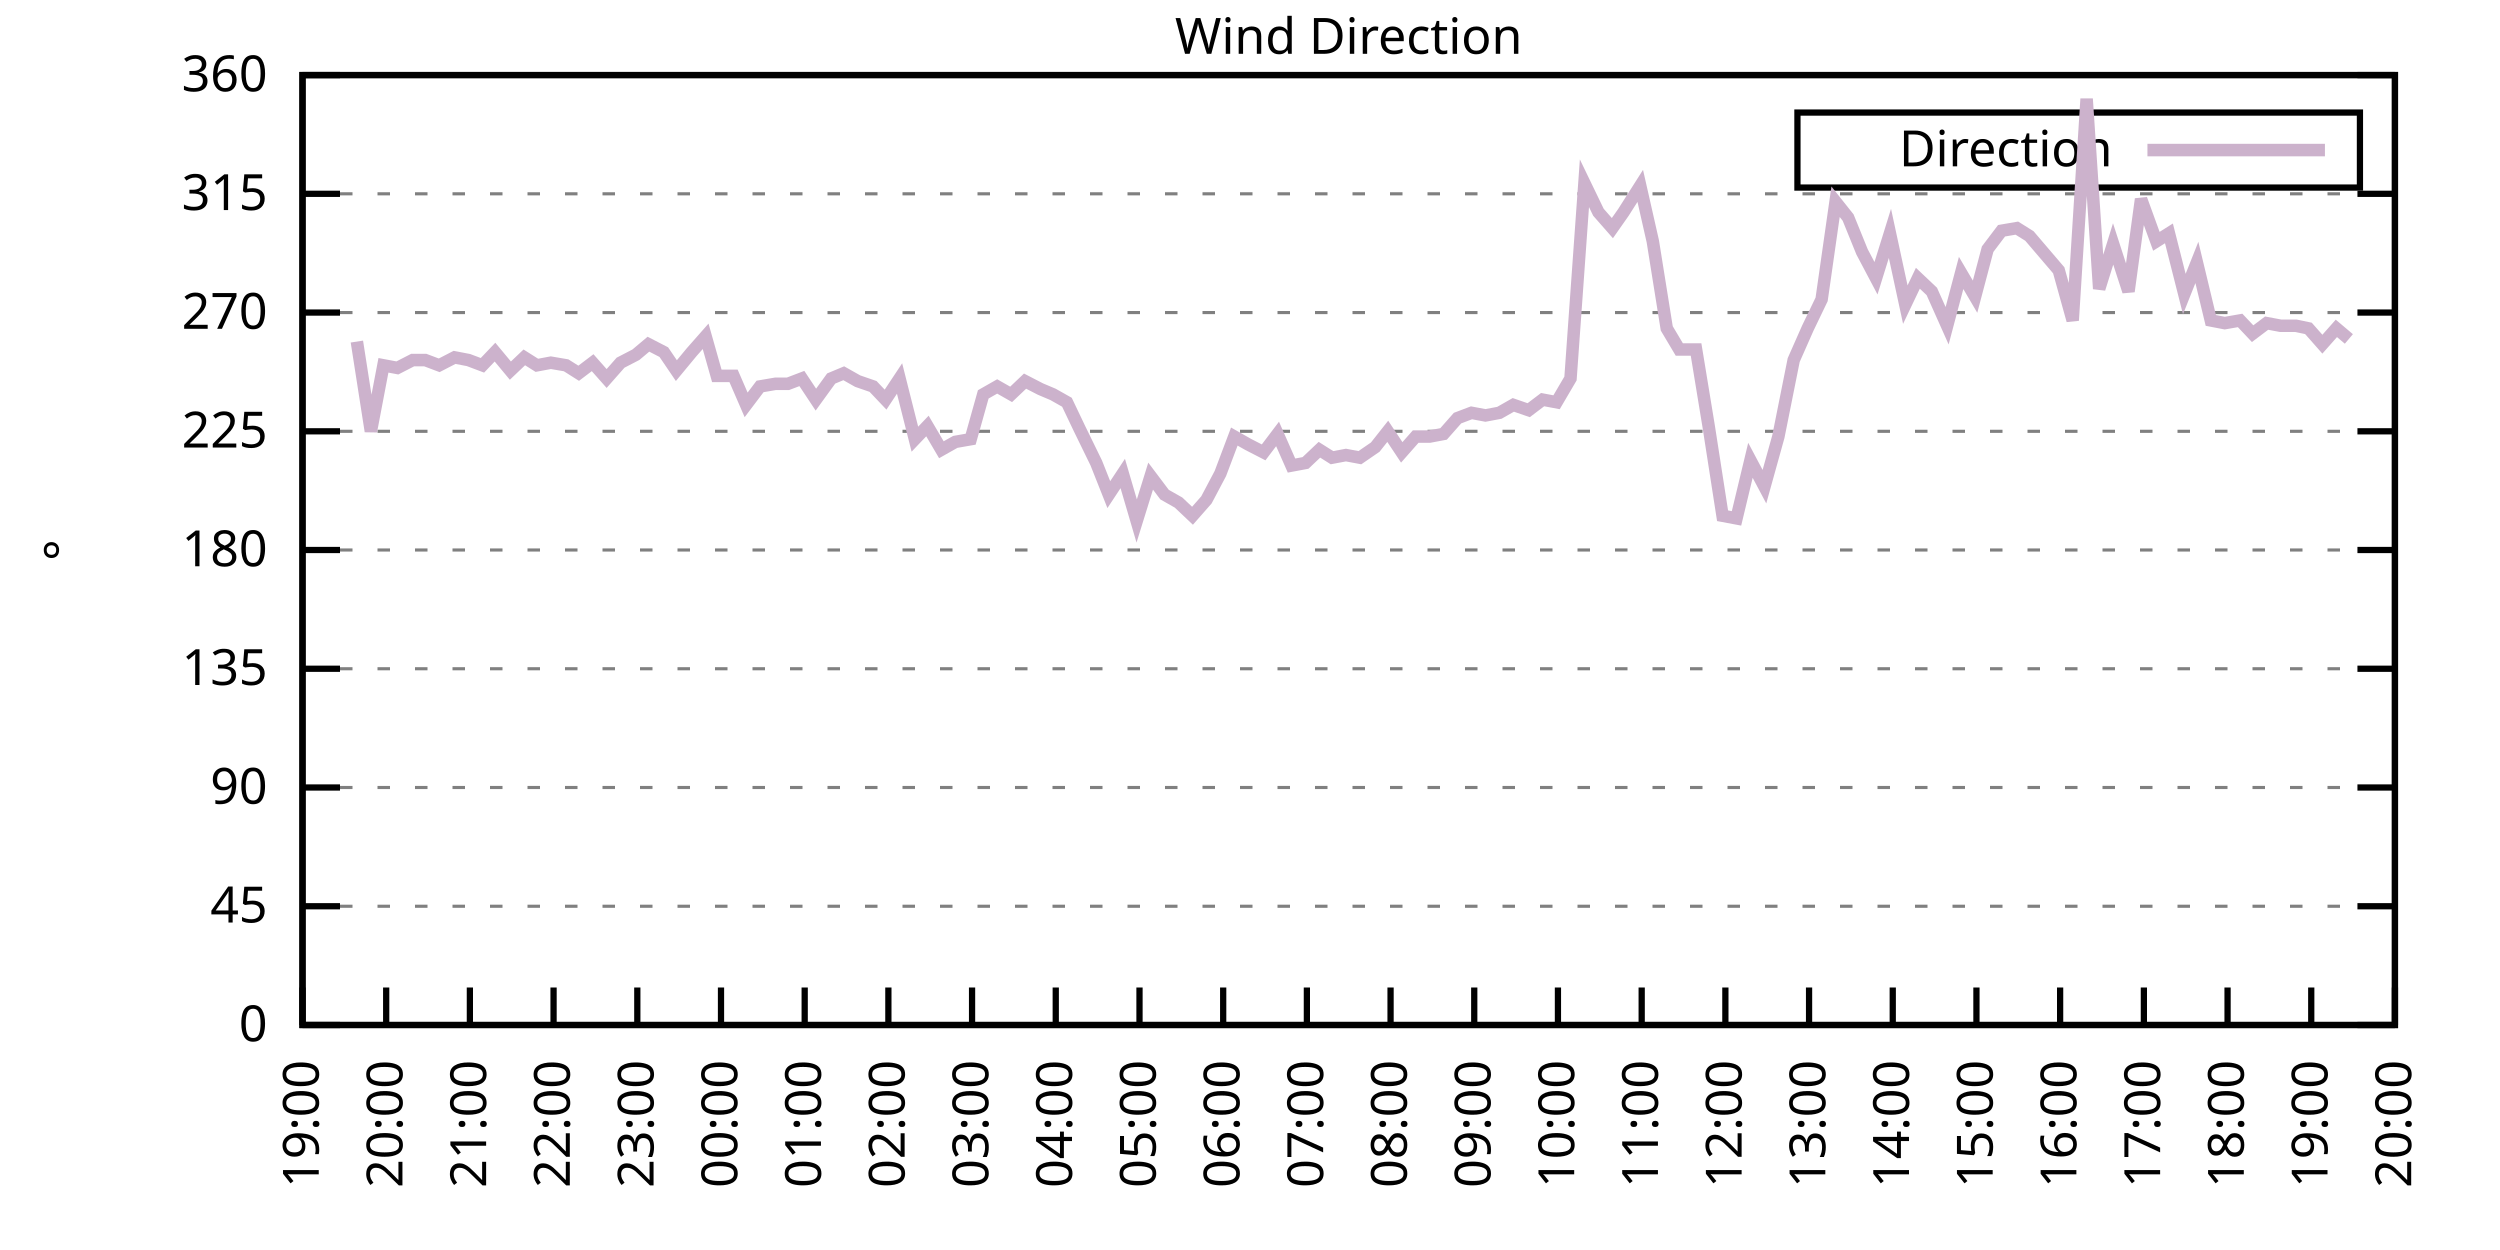
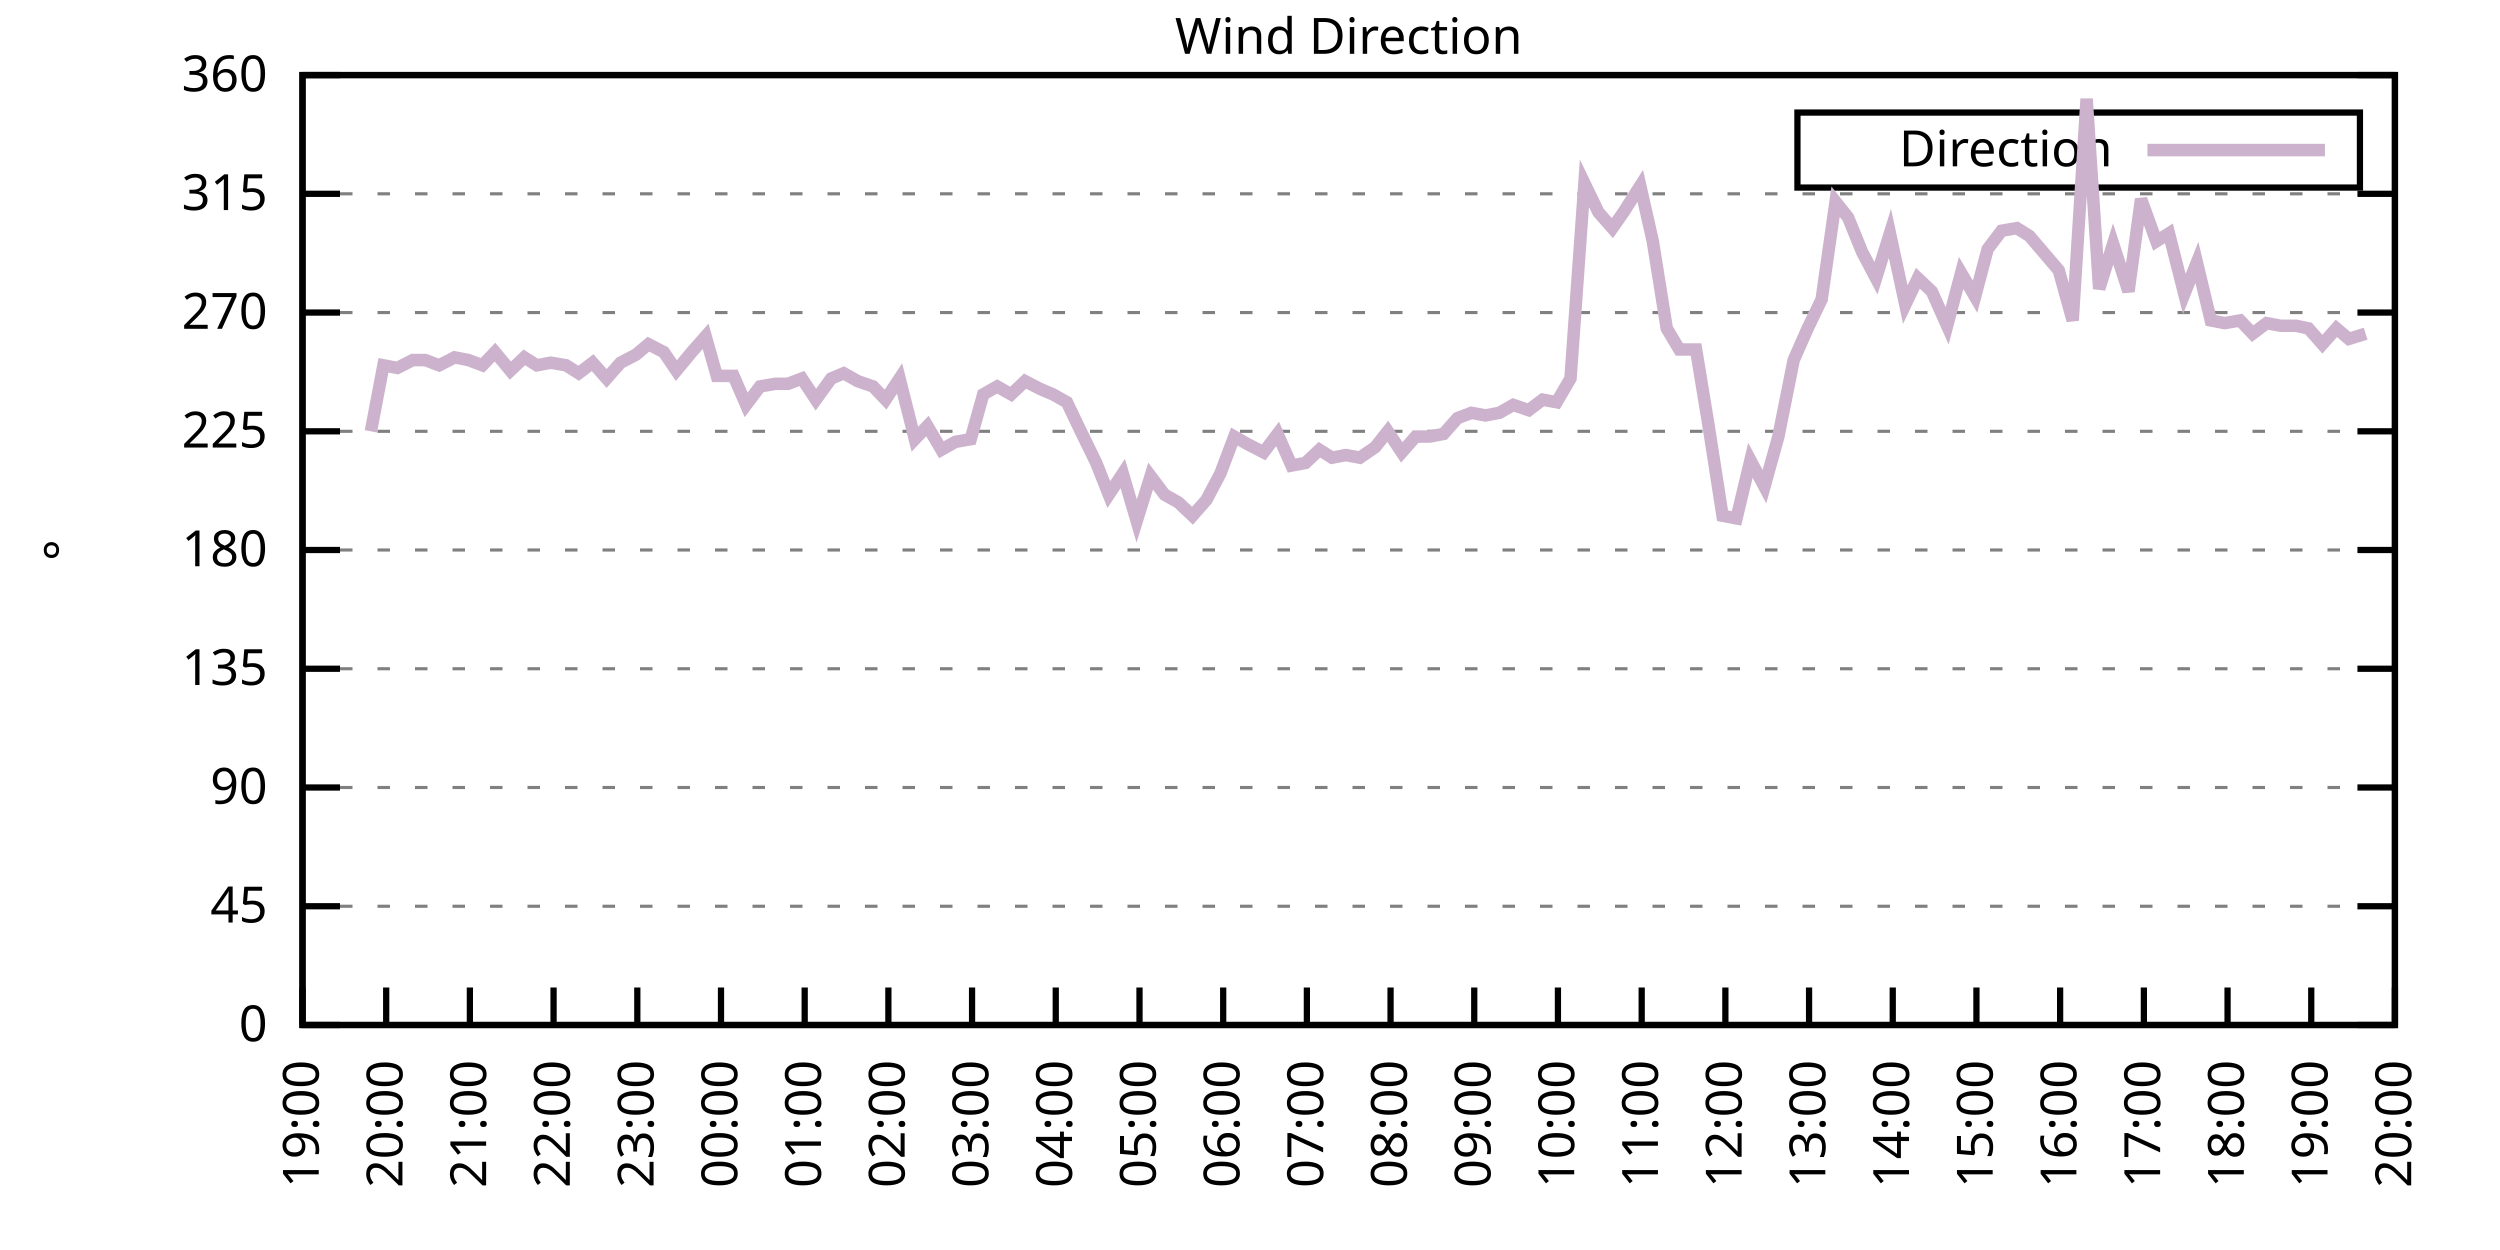
<svg xmlns="http://www.w3.org/2000/svg" xmlns:xlink="http://www.w3.org/1999/xlink" width="400" height="200" viewBox="0 0 400 200">
  <g id="gnuplot_canvas">
    <rect x="0" y="0" width="400" height="200" fill="none" />
    <defs>
      <circle id="gpDot" r="0.5" stroke-width="0.5" stroke="currentColor" />
      <path id="gpPt0" stroke-width="0.333" stroke="currentColor" d="M-1,0 h2 M0,-1 v2" />
      <path id="gpPt1" stroke-width="0.333" stroke="currentColor" d="M-1,-1 L1,1 M1,-1 L-1,1" />
      <path id="gpPt2" stroke-width="0.333" stroke="currentColor" d="M-1,0 L1,0 M0,-1 L0,1 M-1,-1 L1,1 M-1,1 L1,-1" />
      <rect id="gpPt3" stroke-width="0.333" stroke="currentColor" x="-1" y="-1" width="2" height="2" />
      <rect id="gpPt4" stroke-width="0.333" stroke="currentColor" fill="currentColor" x="-1" y="-1" width="2" height="2" />
      <circle id="gpPt5" stroke-width="0.333" stroke="currentColor" cx="0" cy="0" r="1" />
      <use xlink:href="#gpPt5" id="gpPt6" fill="currentColor" stroke="none" />
      <path id="gpPt7" stroke-width="0.333" stroke="currentColor" d="M0,-1.33 L-1.33,0.67 L1.33,0.67 z" />
      <use xlink:href="#gpPt7" id="gpPt8" fill="currentColor" stroke="none" />
      <use xlink:href="#gpPt7" id="gpPt9" stroke="currentColor" transform="rotate(180)" />
      <use xlink:href="#gpPt9" id="gpPt10" fill="currentColor" stroke="none" />
      <use xlink:href="#gpPt3" id="gpPt11" stroke="currentColor" transform="rotate(45)" />
      <use xlink:href="#gpPt11" id="gpPt12" fill="currentColor" stroke="none" />
      <path id="gpPt13" stroke-width="0.333" stroke="currentColor" d="M0,1.330 L1.265,0.411 L0.782,-1.067 L-0.782,-1.076 L-1.265,0.411 z" />
      <use xlink:href="#gpPt13" id="gpPt14" fill="currentColor" stroke="none" />
      <filter id="textbox" filterUnits="objectBoundingBox" x="0" y="0" height="1" width="1">
        <feFlood flood-color="white" flood-opacity="1" result="bgnd" />
        <feComposite in="SourceGraphic" in2="bgnd" operator="atop" />
      </filter>
      <filter id="greybox" filterUnits="objectBoundingBox" x="0" y="0" height="1" width="1">
        <feFlood flood-color="lightgrey" flood-opacity="1" result="grey" />
        <feComposite in="SourceGraphic" in2="grey" operator="atop" />
      </filter>
    </defs>
    <g fill="none" color="white" stroke="currentColor" stroke-width="1.00" stroke-linecap="butt" stroke-linejoin="miter">
</g>
    <g fill="none" color="black" stroke="currentColor" stroke-width="1.00" stroke-linecap="butt" stroke-linejoin="miter">
      <g stroke="none" shape-rendering="crispEdges">
        <polygon fill="rgb(255, 255, 255)" points="48.40,164.00 383.18,164.00 383.18,12.02 48.40,12.02 " />
      </g>
    </g>
    <g fill="none" color="black" stroke="currentColor" stroke-width="1.00" stroke-linecap="butt" stroke-linejoin="miter">
</g>
    <g fill="none" color="black" stroke="black" stroke-width="0.50" stroke-linecap="butt" stroke-linejoin="miter">
</g>
    <g fill="none" color="gray" stroke="currentColor" stroke-width="0.50" stroke-linecap="butt" stroke-linejoin="miter">
      <path stroke="gray" stroke-dasharray="2,4" class="gridline" d="M48.40,164.00 L383.19,164.00  " />
    </g>
    <g fill="none" color="gray" stroke="gray" stroke-width="1.00" stroke-linecap="butt" stroke-linejoin="miter">
</g>
    <g fill="none" color="black" stroke="currentColor" stroke-width="1.00" stroke-linecap="butt" stroke-linejoin="miter">
      <path stroke="black" d="M48.40,164.00 L54.40,164.00 M383.19,164.00 L377.19,164.00  " />
      <g transform="translate(42.80,166.60)" stroke="none" fill="black" font-family="Sans" font-size="8.00" text-anchor="end">
        <text>
          <tspan font-family="Sans"> 0</tspan>
        </text>
      </g>
    </g>
    <g fill="none" color="black" stroke="currentColor" stroke-width="1.00" stroke-linecap="butt" stroke-linejoin="miter">
</g>
    <g fill="none" color="black" stroke="black" stroke-width="0.50" stroke-linecap="butt" stroke-linejoin="miter">
</g>
    <g fill="none" color="gray" stroke="currentColor" stroke-width="0.50" stroke-linecap="butt" stroke-linejoin="miter">
      <path stroke="gray" stroke-dasharray="2,4" class="gridline" d="M48.40,145.00 L383.19,145.00  " />
    </g>
    <g fill="none" color="gray" stroke="gray" stroke-width="1.00" stroke-linecap="butt" stroke-linejoin="miter">
</g>
    <g fill="none" color="black" stroke="currentColor" stroke-width="1.00" stroke-linecap="butt" stroke-linejoin="miter">
      <path stroke="black" d="M48.40,145.00 L54.40,145.00 M383.19,145.00 L377.19,145.00  " />
      <g transform="translate(42.80,147.60)" stroke="none" fill="black" font-family="Sans" font-size="8.00" text-anchor="end">
        <text>
          <tspan font-family="Sans"> 45</tspan>
        </text>
      </g>
    </g>
    <g fill="none" color="black" stroke="currentColor" stroke-width="1.00" stroke-linecap="butt" stroke-linejoin="miter">
</g>
    <g fill="none" color="black" stroke="black" stroke-width="0.50" stroke-linecap="butt" stroke-linejoin="miter">
</g>
    <g fill="none" color="gray" stroke="currentColor" stroke-width="0.50" stroke-linecap="butt" stroke-linejoin="miter">
      <path stroke="gray" stroke-dasharray="2,4" class="gridline" d="M48.40,126.00 L383.19,126.00  " />
    </g>
    <g fill="none" color="gray" stroke="gray" stroke-width="1.00" stroke-linecap="butt" stroke-linejoin="miter">
</g>
    <g fill="none" color="black" stroke="currentColor" stroke-width="1.00" stroke-linecap="butt" stroke-linejoin="miter">
      <path stroke="black" d="M48.40,126.00 L54.40,126.00 M383.19,126.00 L377.19,126.00  " />
      <g transform="translate(42.80,128.60)" stroke="none" fill="black" font-family="Sans" font-size="8.00" text-anchor="end">
        <text>
          <tspan font-family="Sans"> 90</tspan>
        </text>
      </g>
    </g>
    <g fill="none" color="black" stroke="currentColor" stroke-width="1.00" stroke-linecap="butt" stroke-linejoin="miter">
</g>
    <g fill="none" color="black" stroke="black" stroke-width="0.50" stroke-linecap="butt" stroke-linejoin="miter">
</g>
    <g fill="none" color="gray" stroke="currentColor" stroke-width="0.50" stroke-linecap="butt" stroke-linejoin="miter">
      <path stroke="gray" stroke-dasharray="2,4" class="gridline" d="M48.40,107.00 L383.19,107.00  " />
    </g>
    <g fill="none" color="gray" stroke="gray" stroke-width="1.00" stroke-linecap="butt" stroke-linejoin="miter">
</g>
    <g fill="none" color="black" stroke="currentColor" stroke-width="1.00" stroke-linecap="butt" stroke-linejoin="miter">
      <path stroke="black" d="M48.40,107.00 L54.40,107.00 M383.19,107.00 L377.19,107.00  " />
      <g transform="translate(42.80,109.60)" stroke="none" fill="black" font-family="Sans" font-size="8.00" text-anchor="end">
        <text>
          <tspan font-family="Sans"> 135</tspan>
        </text>
      </g>
    </g>
    <g fill="none" color="black" stroke="currentColor" stroke-width="1.00" stroke-linecap="butt" stroke-linejoin="miter">
</g>
    <g fill="none" color="black" stroke="black" stroke-width="0.50" stroke-linecap="butt" stroke-linejoin="miter">
</g>
    <g fill="none" color="gray" stroke="currentColor" stroke-width="0.50" stroke-linecap="butt" stroke-linejoin="miter">
      <path stroke="gray" stroke-dasharray="2,4" class="gridline" d="M48.40,88.00 L383.19,88.00  " />
    </g>
    <g fill="none" color="gray" stroke="gray" stroke-width="1.00" stroke-linecap="butt" stroke-linejoin="miter">
</g>
    <g fill="none" color="black" stroke="currentColor" stroke-width="1.00" stroke-linecap="butt" stroke-linejoin="miter">
      <path stroke="black" d="M48.40,88.00 L54.40,88.00 M383.19,88.00 L377.19,88.00  " />
      <g transform="translate(42.80,90.60)" stroke="none" fill="black" font-family="Sans" font-size="8.00" text-anchor="end">
        <text>
          <tspan font-family="Sans"> 180</tspan>
        </text>
      </g>
    </g>
    <g fill="none" color="black" stroke="currentColor" stroke-width="1.00" stroke-linecap="butt" stroke-linejoin="miter">
</g>
    <g fill="none" color="black" stroke="black" stroke-width="0.50" stroke-linecap="butt" stroke-linejoin="miter">
</g>
    <g fill="none" color="gray" stroke="currentColor" stroke-width="0.50" stroke-linecap="butt" stroke-linejoin="miter">
      <path stroke="gray" stroke-dasharray="2,4" class="gridline" d="M48.40,69.01 L383.19,69.01  " />
    </g>
    <g fill="none" color="gray" stroke="gray" stroke-width="1.00" stroke-linecap="butt" stroke-linejoin="miter">
</g>
    <g fill="none" color="black" stroke="currentColor" stroke-width="1.00" stroke-linecap="butt" stroke-linejoin="miter">
      <path stroke="black" d="M48.40,69.01 L54.40,69.01 M383.19,69.01 L377.19,69.01  " />
      <g transform="translate(42.80,71.61)" stroke="none" fill="black" font-family="Sans" font-size="8.00" text-anchor="end">
        <text>
          <tspan font-family="Sans"> 225</tspan>
        </text>
      </g>
    </g>
    <g fill="none" color="black" stroke="currentColor" stroke-width="1.00" stroke-linecap="butt" stroke-linejoin="miter">
</g>
    <g fill="none" color="black" stroke="black" stroke-width="0.50" stroke-linecap="butt" stroke-linejoin="miter">
</g>
    <g fill="none" color="gray" stroke="currentColor" stroke-width="0.50" stroke-linecap="butt" stroke-linejoin="miter">
      <path stroke="gray" stroke-dasharray="2,4" class="gridline" d="M48.40,50.01 L383.19,50.01  " />
    </g>
    <g fill="none" color="gray" stroke="gray" stroke-width="1.00" stroke-linecap="butt" stroke-linejoin="miter">
</g>
    <g fill="none" color="black" stroke="currentColor" stroke-width="1.00" stroke-linecap="butt" stroke-linejoin="miter">
      <path stroke="black" d="M48.40,50.01 L54.40,50.01 M383.19,50.01 L377.19,50.01  " />
      <g transform="translate(42.80,52.61)" stroke="none" fill="black" font-family="Sans" font-size="8.00" text-anchor="end">
        <text>
          <tspan font-family="Sans"> 270</tspan>
        </text>
      </g>
    </g>
    <g fill="none" color="black" stroke="currentColor" stroke-width="1.00" stroke-linecap="butt" stroke-linejoin="miter">
</g>
    <g fill="none" color="black" stroke="black" stroke-width="0.50" stroke-linecap="butt" stroke-linejoin="miter">
</g>
    <g fill="none" color="gray" stroke="currentColor" stroke-width="0.50" stroke-linecap="butt" stroke-linejoin="miter">
      <path stroke="gray" stroke-dasharray="2,4" class="gridline" d="M48.40,31.01 L383.19,31.01  " />
    </g>
    <g fill="none" color="gray" stroke="gray" stroke-width="1.00" stroke-linecap="butt" stroke-linejoin="miter">
</g>
    <g fill="none" color="black" stroke="currentColor" stroke-width="1.00" stroke-linecap="butt" stroke-linejoin="miter">
      <path stroke="black" d="M48.40,31.01 L54.40,31.01 M383.19,31.01 L377.19,31.01  " />
      <g transform="translate(42.80,33.61)" stroke="none" fill="black" font-family="Sans" font-size="8.00" text-anchor="end">
        <text>
          <tspan font-family="Sans"> 315</tspan>
        </text>
      </g>
    </g>
    <g fill="none" color="black" stroke="currentColor" stroke-width="1.00" stroke-linecap="butt" stroke-linejoin="miter">
</g>
    <g fill="none" color="black" stroke="black" stroke-width="0.50" stroke-linecap="butt" stroke-linejoin="miter">
</g>
    <g fill="none" color="gray" stroke="currentColor" stroke-width="0.50" stroke-linecap="butt" stroke-linejoin="miter">
      <path stroke="gray" stroke-dasharray="2,4" class="gridline" d="M48.40,12.01 L383.19,12.01  " />
    </g>
    <g fill="none" color="gray" stroke="gray" stroke-width="1.00" stroke-linecap="butt" stroke-linejoin="miter">
</g>
    <g fill="none" color="black" stroke="currentColor" stroke-width="1.00" stroke-linecap="butt" stroke-linejoin="miter">
      <path stroke="black" d="M48.40,12.01 L54.40,12.01 M383.19,12.01 L377.19,12.01  " />
      <g transform="translate(42.80,14.61)" stroke="none" fill="black" font-family="Sans" font-size="8.00" text-anchor="end">
        <text>
          <tspan font-family="Sans"> 360</tspan>
        </text>
      </g>
    </g>
    <g fill="none" color="black" stroke="currentColor" stroke-width="1.00" stroke-linecap="butt" stroke-linejoin="miter">
      <path stroke="black" d="M48.40,164.00 L48.40,158.00  " />
      <g transform="translate(51.00,169.60) rotate(270.00)" stroke="none" fill="black" font-family="Sans" font-size="8.00" text-anchor="end">
        <text>
          <tspan font-family="Sans">19:00</tspan>
        </text>
      </g>
    </g>
    <g fill="none" color="black" stroke="currentColor" stroke-width="1.00" stroke-linecap="butt" stroke-linejoin="miter">
      <path stroke="black" d="M61.79,164.00 L61.79,158.00  " />
      <g transform="translate(64.39,169.60) rotate(270.00)" stroke="none" fill="black" font-family="Sans" font-size="8.00" text-anchor="end">
        <text>
          <tspan font-family="Sans">20:00</tspan>
        </text>
      </g>
    </g>
    <g fill="none" color="black" stroke="currentColor" stroke-width="1.00" stroke-linecap="butt" stroke-linejoin="miter">
      <path stroke="black" d="M75.18,164.00 L75.18,158.00  " />
      <g transform="translate(77.78,169.60) rotate(270.00)" stroke="none" fill="black" font-family="Sans" font-size="8.00" text-anchor="end">
        <text>
          <tspan font-family="Sans">21:00</tspan>
        </text>
      </g>
    </g>
    <g fill="none" color="black" stroke="currentColor" stroke-width="1.00" stroke-linecap="butt" stroke-linejoin="miter">
      <path stroke="black" d="M88.57,164.00 L88.57,158.00  " />
      <g transform="translate(91.17,169.60) rotate(270.00)" stroke="none" fill="black" font-family="Sans" font-size="8.00" text-anchor="end">
        <text>
          <tspan font-family="Sans">22:00</tspan>
        </text>
      </g>
    </g>
    <g fill="none" color="black" stroke="currentColor" stroke-width="1.00" stroke-linecap="butt" stroke-linejoin="miter">
      <path stroke="black" d="M101.97,164.00 L101.97,158.00  " />
      <g transform="translate(104.57,169.60) rotate(270.00)" stroke="none" fill="black" font-family="Sans" font-size="8.00" text-anchor="end">
        <text>
          <tspan font-family="Sans">23:00</tspan>
        </text>
      </g>
    </g>
    <g fill="none" color="black" stroke="currentColor" stroke-width="1.00" stroke-linecap="butt" stroke-linejoin="miter">
      <path stroke="black" d="M115.36,164.00 L115.36,158.00  " />
      <g transform="translate(117.96,169.60) rotate(270.00)" stroke="none" fill="black" font-family="Sans" font-size="8.00" text-anchor="end">
        <text>
          <tspan font-family="Sans">00:00</tspan>
        </text>
      </g>
    </g>
    <g fill="none" color="black" stroke="currentColor" stroke-width="1.00" stroke-linecap="butt" stroke-linejoin="miter">
      <path stroke="black" d="M128.75,164.00 L128.75,158.00  " />
      <g transform="translate(131.35,169.60) rotate(270.00)" stroke="none" fill="black" font-family="Sans" font-size="8.00" text-anchor="end">
        <text>
          <tspan font-family="Sans">01:00</tspan>
        </text>
      </g>
    </g>
    <g fill="none" color="black" stroke="currentColor" stroke-width="1.00" stroke-linecap="butt" stroke-linejoin="miter">
      <path stroke="black" d="M142.14,164.00 L142.14,158.00  " />
      <g transform="translate(144.74,169.60) rotate(270.00)" stroke="none" fill="black" font-family="Sans" font-size="8.00" text-anchor="end">
        <text>
          <tspan font-family="Sans">02:00</tspan>
        </text>
      </g>
    </g>
    <g fill="none" color="black" stroke="currentColor" stroke-width="1.00" stroke-linecap="butt" stroke-linejoin="miter">
      <path stroke="black" d="M155.53,164.00 L155.53,158.00  " />
      <g transform="translate(158.13,169.60) rotate(270.00)" stroke="none" fill="black" font-family="Sans" font-size="8.00" text-anchor="end">
        <text>
          <tspan font-family="Sans">03:00</tspan>
        </text>
      </g>
    </g>
    <g fill="none" color="black" stroke="currentColor" stroke-width="1.00" stroke-linecap="butt" stroke-linejoin="miter">
      <path stroke="black" d="M168.92,164.00 L168.92,158.00  " />
      <g transform="translate(171.52,169.60) rotate(270.00)" stroke="none" fill="black" font-family="Sans" font-size="8.00" text-anchor="end">
        <text>
          <tspan font-family="Sans">04:00</tspan>
        </text>
      </g>
    </g>
    <g fill="none" color="black" stroke="currentColor" stroke-width="1.00" stroke-linecap="butt" stroke-linejoin="miter">
      <path stroke="black" d="M182.32,164.00 L182.32,158.00  " />
      <g transform="translate(184.92,169.60) rotate(270.00)" stroke="none" fill="black" font-family="Sans" font-size="8.00" text-anchor="end">
        <text>
          <tspan font-family="Sans">05:00</tspan>
        </text>
      </g>
    </g>
    <g fill="none" color="black" stroke="currentColor" stroke-width="1.00" stroke-linecap="butt" stroke-linejoin="miter">
      <path stroke="black" d="M195.71,164.00 L195.71,158.00  " />
      <g transform="translate(198.31,169.60) rotate(270.00)" stroke="none" fill="black" font-family="Sans" font-size="8.00" text-anchor="end">
        <text>
          <tspan font-family="Sans">06:00</tspan>
        </text>
      </g>
    </g>
    <g fill="none" color="black" stroke="currentColor" stroke-width="1.00" stroke-linecap="butt" stroke-linejoin="miter">
      <path stroke="black" d="M209.10,164.00 L209.10,158.00  " />
      <g transform="translate(211.70,169.60) rotate(270.00)" stroke="none" fill="black" font-family="Sans" font-size="8.00" text-anchor="end">
        <text>
          <tspan font-family="Sans">07:00</tspan>
        </text>
      </g>
    </g>
    <g fill="none" color="black" stroke="currentColor" stroke-width="1.00" stroke-linecap="butt" stroke-linejoin="miter">
      <path stroke="black" d="M222.49,164.00 L222.49,158.00  " />
      <g transform="translate(225.09,169.60) rotate(270.00)" stroke="none" fill="black" font-family="Sans" font-size="8.00" text-anchor="end">
        <text>
          <tspan font-family="Sans">08:00</tspan>
        </text>
      </g>
    </g>
    <g fill="none" color="black" stroke="currentColor" stroke-width="1.00" stroke-linecap="butt" stroke-linejoin="miter">
      <path stroke="black" d="M235.88,164.00 L235.88,158.00  " />
      <g transform="translate(238.48,169.60) rotate(270.00)" stroke="none" fill="black" font-family="Sans" font-size="8.00" text-anchor="end">
        <text>
          <tspan font-family="Sans">09:00</tspan>
        </text>
      </g>
    </g>
    <g fill="none" color="black" stroke="currentColor" stroke-width="1.00" stroke-linecap="butt" stroke-linejoin="miter">
      <path stroke="black" d="M249.27,164.00 L249.27,158.00  " />
      <g transform="translate(251.87,169.60) rotate(270.00)" stroke="none" fill="black" font-family="Sans" font-size="8.00" text-anchor="end">
        <text>
          <tspan font-family="Sans">10:00</tspan>
        </text>
      </g>
    </g>
    <g fill="none" color="black" stroke="currentColor" stroke-width="1.00" stroke-linecap="butt" stroke-linejoin="miter">
      <path stroke="black" d="M262.67,164.00 L262.67,158.00  " />
      <g transform="translate(265.27,169.60) rotate(270.00)" stroke="none" fill="black" font-family="Sans" font-size="8.00" text-anchor="end">
        <text>
          <tspan font-family="Sans">11:00</tspan>
        </text>
      </g>
    </g>
    <g fill="none" color="black" stroke="currentColor" stroke-width="1.00" stroke-linecap="butt" stroke-linejoin="miter">
      <path stroke="black" d="M276.06,164.00 L276.06,158.00  " />
      <g transform="translate(278.66,169.60) rotate(270.00)" stroke="none" fill="black" font-family="Sans" font-size="8.00" text-anchor="end">
        <text>
          <tspan font-family="Sans">12:00</tspan>
        </text>
      </g>
    </g>
    <g fill="none" color="black" stroke="currentColor" stroke-width="1.00" stroke-linecap="butt" stroke-linejoin="miter">
      <path stroke="black" d="M289.45,164.00 L289.45,158.00  " />
      <g transform="translate(292.05,169.60) rotate(270.00)" stroke="none" fill="black" font-family="Sans" font-size="8.00" text-anchor="end">
        <text>
          <tspan font-family="Sans">13:00</tspan>
        </text>
      </g>
    </g>
    <g fill="none" color="black" stroke="currentColor" stroke-width="1.00" stroke-linecap="butt" stroke-linejoin="miter">
      <path stroke="black" d="M302.84,164.00 L302.84,158.00  " />
      <g transform="translate(305.44,169.60) rotate(270.00)" stroke="none" fill="black" font-family="Sans" font-size="8.00" text-anchor="end">
        <text>
          <tspan font-family="Sans">14:00</tspan>
        </text>
      </g>
    </g>
    <g fill="none" color="black" stroke="currentColor" stroke-width="1.00" stroke-linecap="butt" stroke-linejoin="miter">
      <path stroke="black" d="M316.23,164.00 L316.23,158.00  " />
      <g transform="translate(318.83,169.60) rotate(270.00)" stroke="none" fill="black" font-family="Sans" font-size="8.00" text-anchor="end">
        <text>
          <tspan font-family="Sans">15:00</tspan>
        </text>
      </g>
    </g>
    <g fill="none" color="black" stroke="currentColor" stroke-width="1.00" stroke-linecap="butt" stroke-linejoin="miter">
      <path stroke="black" d="M329.62,164.00 L329.62,158.00  " />
      <g transform="translate(332.22,169.60) rotate(270.00)" stroke="none" fill="black" font-family="Sans" font-size="8.00" text-anchor="end">
        <text>
          <tspan font-family="Sans">16:00</tspan>
        </text>
      </g>
    </g>
    <g fill="none" color="black" stroke="currentColor" stroke-width="1.00" stroke-linecap="butt" stroke-linejoin="miter">
      <path stroke="black" d="M343.02,164.00 L343.02,158.00  " />
      <g transform="translate(345.62,169.60) rotate(270.00)" stroke="none" fill="black" font-family="Sans" font-size="8.00" text-anchor="end">
        <text>
          <tspan font-family="Sans">17:00</tspan>
        </text>
      </g>
    </g>
    <g fill="none" color="black" stroke="currentColor" stroke-width="1.00" stroke-linecap="butt" stroke-linejoin="miter">
      <path stroke="black" d="M356.41,164.00 L356.41,158.00  " />
      <g transform="translate(359.01,169.60) rotate(270.00)" stroke="none" fill="black" font-family="Sans" font-size="8.00" text-anchor="end">
        <text>
          <tspan font-family="Sans">18:00</tspan>
        </text>
      </g>
    </g>
    <g fill="none" color="black" stroke="currentColor" stroke-width="1.00" stroke-linecap="butt" stroke-linejoin="miter">
      <path stroke="black" d="M369.80,164.00 L369.80,158.00  " />
      <g transform="translate(372.40,169.60) rotate(270.00)" stroke="none" fill="black" font-family="Sans" font-size="8.00" text-anchor="end">
        <text>
          <tspan font-family="Sans">19:00</tspan>
        </text>
      </g>
    </g>
    <g fill="none" color="black" stroke="currentColor" stroke-width="1.00" stroke-linecap="butt" stroke-linejoin="miter">
      <path stroke="black" d="M383.19,164.00 L383.19,158.00  " />
      <g transform="translate(385.79,169.60) rotate(270.00)" stroke="none" fill="black" font-family="Sans" font-size="8.00" text-anchor="end">
        <text>
          <tspan font-family="Sans">20:00</tspan>
        </text>
      </g>
    </g>
    <g fill="none" color="black" stroke="currentColor" stroke-width="1.00" stroke-linecap="butt" stroke-linejoin="miter">
</g>
    <g fill="none" color="black" stroke="currentColor" stroke-width="1.00" stroke-linecap="butt" stroke-linejoin="miter">
      <path stroke="black" d="M48.40,12.01 L48.40,164.00 L383.19,164.00 L383.19,12.01 L48.40,12.01 Z  " />
    </g>
    <g fill="none" color="black" stroke="currentColor" stroke-width="1.00" stroke-linecap="butt" stroke-linejoin="miter">
</g>
    <g fill="none" color="black" stroke="currentColor" stroke-width="1.00" stroke-linecap="butt" stroke-linejoin="miter">
      <path stroke="black" d="M287.59,30.01 L287.59,18.01 L377.59,18.01 L377.59,30.01 L287.59,30.01 Z  " />
    </g>
    <g id="Wind_direction_plot_1">
      <g fill="none" color="white" stroke="black" stroke-width="2.00" stroke-linecap="butt" stroke-linejoin="miter">
</g>
      <g fill="none" color="black" stroke="currentColor" stroke-width="2.00" stroke-linecap="butt" stroke-linejoin="miter">
        <g transform="translate(337.99,26.61)" stroke="none" fill="black" font-family="Sans" font-size="8.00" text-anchor="end">
          <text>
            <tspan font-family="Sans">Direction</tspan>
          </text>
        </g>
      </g>
      <g fill="none" color="black" stroke="currentColor" stroke-width="2.00" stroke-linecap="butt" stroke-linejoin="miter">
-         <path stroke="rgb(204, 178, 204)" d="M343.59,24.01 L371.99,24.01 M57.10,54.65 L59.34,69.01 L61.35,58.45 L63.58,58.87 L66.03,57.61 L68.04,57.61   L70.27,58.45 L72.73,57.18 L74.96,57.61 L77.19,58.45 L79.20,56.34 L81.66,59.30 L83.89,57.18 L85.90,58.45   L88.13,58.03 L90.58,58.45 L92.59,59.72 L94.82,58.03 L97.06,60.56 L99.29,58.03 L101.74,56.76 L103.75,55.07   L106.21,56.34 L108.22,59.30 L110.67,56.34 L112.90,53.81 L114.69,60.14 L117.37,60.14 L119.38,64.78 L121.61,61.83   L124.06,61.41 L126.07,61.41 L128.30,60.56 L130.54,63.94 L132.99,60.56 L135.00,59.72 L137.23,60.98 L139.69,61.83   L141.69,63.94 L143.93,60.56 L146.38,70.27 L148.39,68.16 L150.62,71.96 L152.85,70.70 L155.31,70.27 L157.32,63.10   L159.55,61.83 L161.78,63.10 L164.01,60.98 L166.47,62.25 L168.48,63.10 L170.71,64.36 L172.72,68.58 L175.40,74.07   L177.41,79.14 L179.64,75.76 L181.87,83.36 L184.10,76.18 L186.33,79.14 L188.57,80.41 L190.80,82.52 L193.03,79.98   L195.26,75.76 L197.49,69.85 L199.73,71.12 L202.18,72.38 L204.41,69.43 L206.64,74.49 L208.88,74.07 L211.11,71.96   L213.12,73.23 L215.35,72.81 L217.58,73.23 L220.04,71.54 L222.04,69.01 L224.28,72.38 L226.51,69.85 L228.74,69.85   L230.97,69.43 L233.20,66.90 L235.44,66.05 L237.67,66.47 L239.90,66.05 L242.13,64.78 L244.59,65.63 L246.82,63.94   L249.05,64.36 L251.28,60.56 L253.51,29.32 L255.75,33.96 L257.98,36.50 L259.76,33.96 L262.44,29.74 L264.45,38.61   L266.68,52.54 L268.69,55.92 L271.37,55.92 L273.38,68.16 L275.61,82.52 L277.84,82.94 L280.07,73.65 L282.31,77.87   L284.54,69.85 L286.99,57.61 L289.23,52.54 L291.46,47.90 L293.69,32.28 L295.70,34.81 L297.93,40.30 L300.16,44.52   L302.39,37.34 L304.85,48.74 L306.86,44.52 L309.09,46.63 L311.54,52.12 L313.78,43.67 L316.01,47.47 L318.02,39.87   L320.25,36.92 L322.70,36.50 L324.71,37.76 L329.40,43.25 L331.63,51.27 L333.86,15.81 L335.87,46.21 L338.10,39.03   L340.56,46.63 L342.57,31.85 L345.02,38.61 L347.03,37.34 L349.49,47.05 L351.50,41.99 L353.73,51.27 L355.96,51.70   L358.42,51.27 L360.42,53.39 L362.66,51.70 L364.89,52.12 L367.34,52.12 L369.35,52.54 L371.58,55.07 L373.82,52.54   L375.82,54.23  " />
+         <path stroke="rgb(204, 178, 204)" d="M343.59,24.01 L371.99,24.01 M59.34,69.01 L61.35,58.45 L63.58,58.87 L66.03,57.61 L68.04,57.61 L70.27,58.45   L72.73,57.18 L74.96,57.61 L77.19,58.45 L79.20,56.34 L81.66,59.30 L83.89,57.18 L85.90,58.45 L88.13,58.03   L90.58,58.45 L92.59,59.72 L94.82,58.03 L97.06,60.56 L99.29,58.03 L101.74,56.76 L103.75,55.07 L106.21,56.34   L108.22,59.30 L110.67,56.34 L112.90,53.81 L114.69,60.14 L117.37,60.14 L119.38,64.78 L121.61,61.83 L124.06,61.41   L126.07,61.41 L128.30,60.56 L130.54,63.94 L132.99,60.56 L135.00,59.72 L137.23,60.98 L139.69,61.83 L141.69,63.94   L143.93,60.56 L146.38,70.27 L148.39,68.16 L150.62,71.96 L152.85,70.70 L155.31,70.27 L157.32,63.10 L159.55,61.83   L161.78,63.10 L164.01,60.98 L166.47,62.25 L168.48,63.10 L170.71,64.36 L172.72,68.58 L175.40,74.07 L177.41,79.14   L179.64,75.76 L181.87,83.36 L184.10,76.18 L186.33,79.14 L188.57,80.41 L190.80,82.52 L193.03,79.98 L195.26,75.76   L197.49,69.85 L199.73,71.12 L202.18,72.38 L204.41,69.43 L206.64,74.49 L208.88,74.07 L211.11,71.96 L213.12,73.23   L215.35,72.81 L217.58,73.23 L220.04,71.54 L222.04,69.01 L224.28,72.38 L226.51,69.85 L228.74,69.85 L230.97,69.43   L233.20,66.90 L235.44,66.05 L237.67,66.47 L239.90,66.05 L242.13,64.78 L244.59,65.63 L246.82,63.94 L249.05,64.36   L251.28,60.56 L253.51,29.32 L255.75,33.96 L257.98,36.50 L259.76,33.96 L262.44,29.74 L264.45,38.61 L266.68,52.54   L268.69,55.92 L271.37,55.92 L273.38,68.16 L275.61,82.52 L277.84,82.94 L280.07,73.65 L282.31,77.87 L284.54,69.85   L286.99,57.61 L289.23,52.54 L291.46,47.90 L293.69,32.28 L295.70,34.81 L297.93,40.30 L300.16,44.52 L302.39,37.34   L304.85,48.74 L306.86,44.52 L309.09,46.63 L311.54,52.12 L313.78,43.67 L316.01,47.47 L318.02,39.87 L320.25,36.92   L322.70,36.50 L324.71,37.76 L329.40,43.25 L331.63,51.27 L333.86,15.81 L335.87,46.21 L338.10,39.03 L340.56,46.63   L342.57,31.85 L345.02,38.61 L347.03,37.34 L349.49,47.05 L351.50,41.99 L353.73,51.27 L355.96,51.70 L358.42,51.27   L360.42,53.39 L362.66,51.70 L364.89,52.12 L367.34,52.12 L369.35,52.54 L371.58,55.07 L373.82,52.54 L375.82,54.23   L378.50,53.39  " />
      </g>
    </g>
    <g fill="none" color="black" stroke="currentColor" stroke-width="2.00" stroke-linecap="butt" stroke-linejoin="miter">
</g>
    <g fill="none" color="black" stroke="black" stroke-width="1.00" stroke-linecap="butt" stroke-linejoin="miter">
</g>
    <g fill="none" color="black" stroke="currentColor" stroke-width="1.00" stroke-linecap="butt" stroke-linejoin="miter">
      <path stroke="black" d="M48.40,12.01 L48.40,164.00 L383.19,164.00 L383.19,12.01 L48.40,12.01 Z  " />
      <g transform="translate(12.80,88.01) rotate(270.00)" stroke="none" fill="black" font-family="Sans" font-size="8.00" text-anchor="middle">
        <text>
          <tspan font-family="Sans">°</tspan>
        </text>
      </g>
    </g>
    <g fill="none" color="black" stroke="currentColor" stroke-width="1.00" stroke-linecap="butt" stroke-linejoin="miter">
</g>
    <g fill="none" color="black" stroke="currentColor" stroke-width="1.00" stroke-linecap="butt" stroke-linejoin="miter">
      <g transform="translate(215.79,8.61)" stroke="none" fill="black" font-family="Sans" font-size="8.00" text-anchor="middle">
        <text>
          <tspan font-family="Sans">Wind Direction</tspan>
        </text>
      </g>
    </g>
    <g fill="none" color="black" stroke="currentColor" stroke-width="1.00" stroke-linecap="butt" stroke-linejoin="miter">
</g>
  </g>
</svg>
